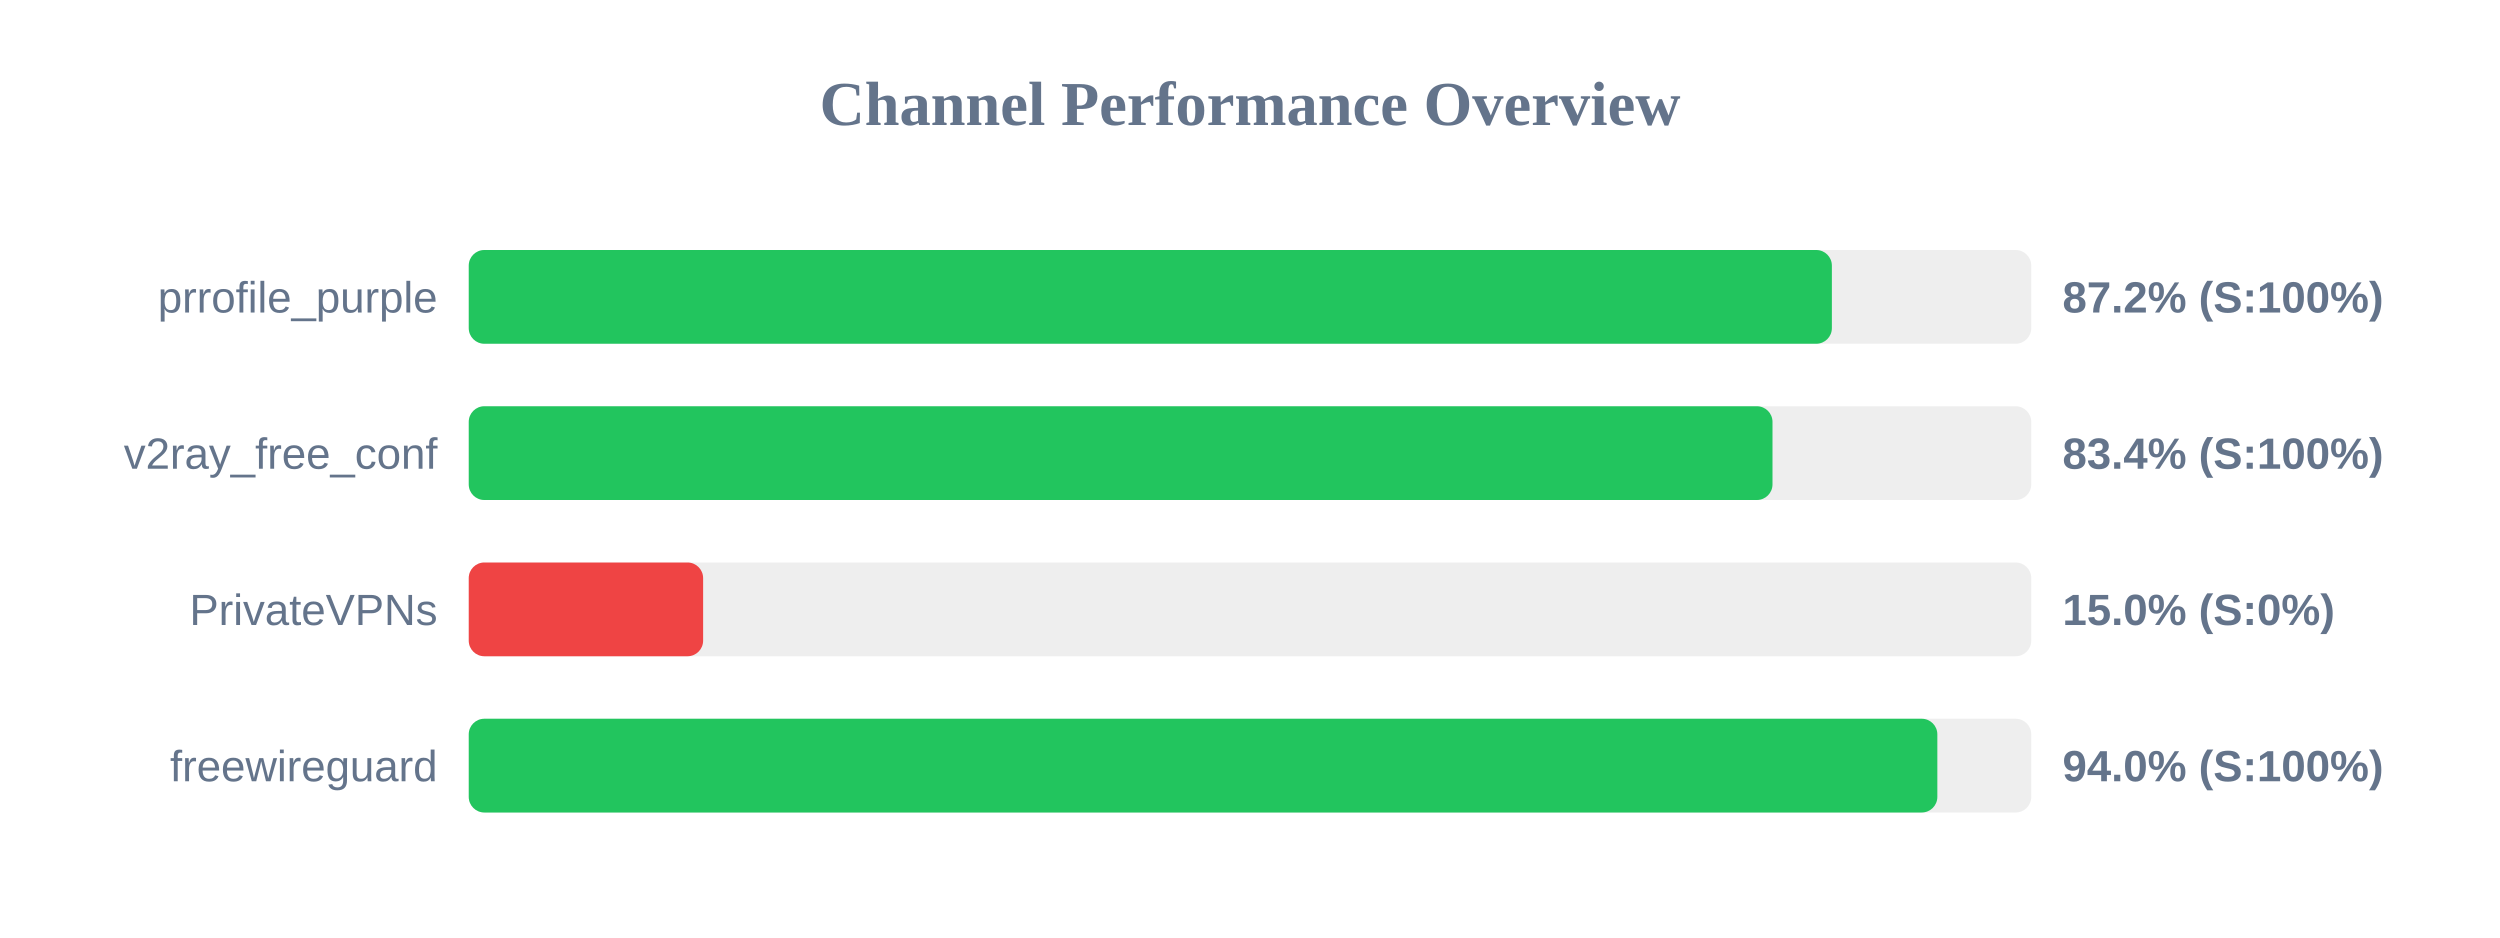
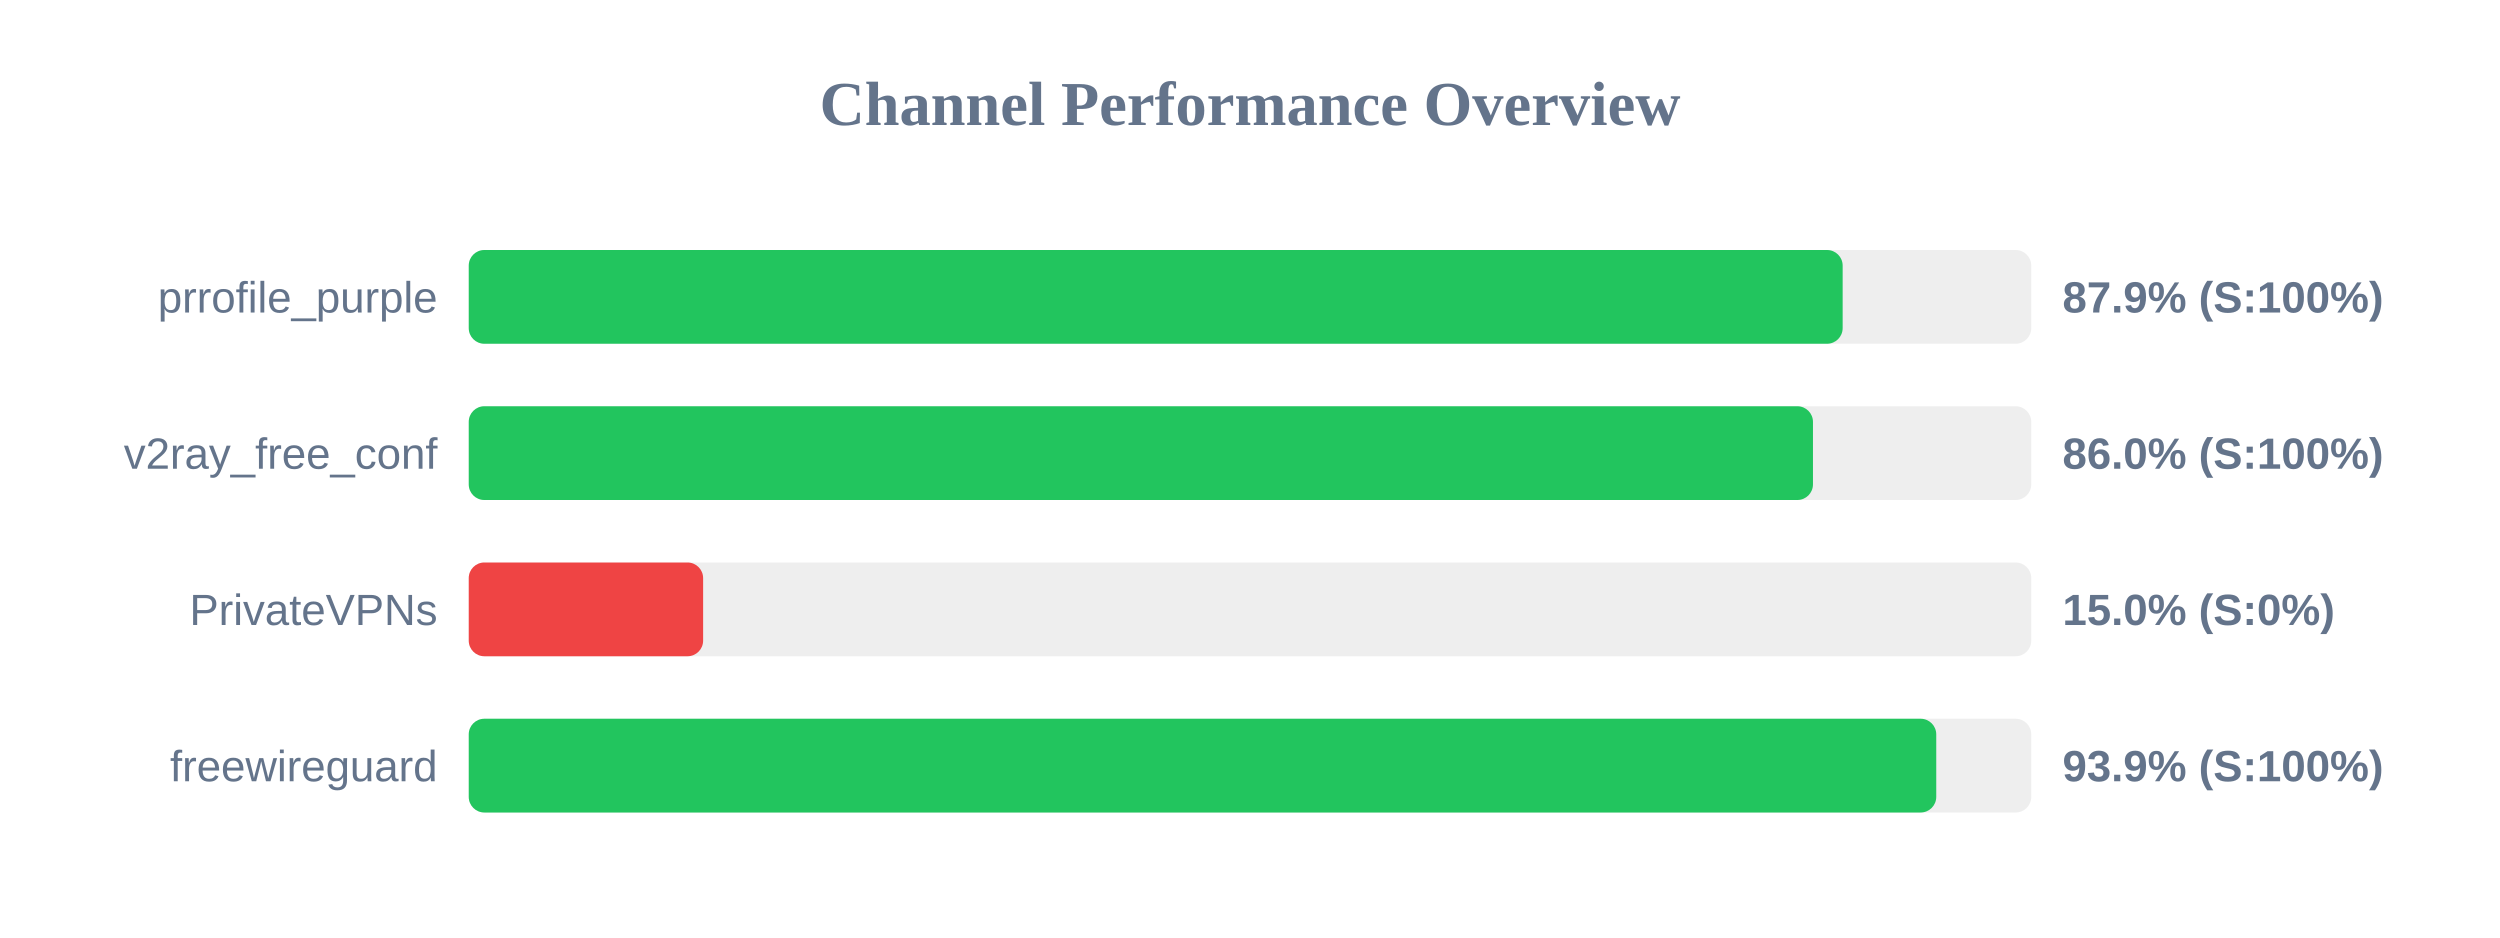
<svg xmlns="http://www.w3.org/2000/svg" width="800" height="300" version="1.1">
  <style>
        .row { font: 14px Arial; fill: #64748b; }
        .score { font: bold 14px Arial; fill: #64748b; }
    </style>
  <text x="400" y="40" text-anchor="middle" font-size="20px" font-weight="bold" fill="#64748b">Channel Performance Overview</text>
  <rect x="150" y="80" width="500" height="30" fill="#eee" rx="5" />
-   <rect x="150" y="80" width="436.2" height="30" fill="#22c55e" rx="5" />
+   <rect x="150" y="80" width="439.65" height="30" fill="#22c55e" rx="5" />
  <text x="140" y="100" text-anchor="end" class="row">prrofile_purple</text>
-   <text x="660" y="100" text-anchor="start" class="score">87.2% (S:100%)</text>
+   <text x="660" y="100" text-anchor="start" class="score">87.9% (S:100%)</text>
  <rect x="150" y="130" width="500" height="30" fill="#eee" rx="5" />
-   <rect x="150" y="130" width="417.2" height="30" fill="#22c55e" rx="5" />
+   <rect x="150" y="130" width="430.15" height="30" fill="#22c55e" rx="5" />
  <text x="140" y="150" text-anchor="end" class="row">v2ray_free_conf</text>
-   <text x="660" y="150" text-anchor="start" class="score">83.4% (S:100%)</text>
+   <text x="660" y="150" text-anchor="start" class="score">86.0% (S:100%)</text>
  <rect x="150" y="180" width="500" height="30" fill="#eee" rx="5" />
  <rect x="150" y="180" width="75.0" height="30" fill="#ef4444" rx="5" />
  <text x="140" y="200" text-anchor="end" class="row">PrivateVPNs</text>
  <text x="660" y="200" text-anchor="start" class="score">15.0% (S:0%)</text>
  <rect x="150" y="230" width="500" height="30" fill="#eee" rx="5" />
-   <rect x="150" y="230" width="469.95" height="30" fill="#22c55e" rx="5" />
+   <rect x="150" y="230" width="469.6" height="30" fill="#22c55e" rx="5" />
  <text x="140" y="250" text-anchor="end" class="row">freewireguard</text>
-   <text x="660" y="250" text-anchor="start" class="score">94.0% (S:100%)</text>
+   <text x="660" y="250" text-anchor="start" class="score">93.9% (S:100%)</text>
</svg>
